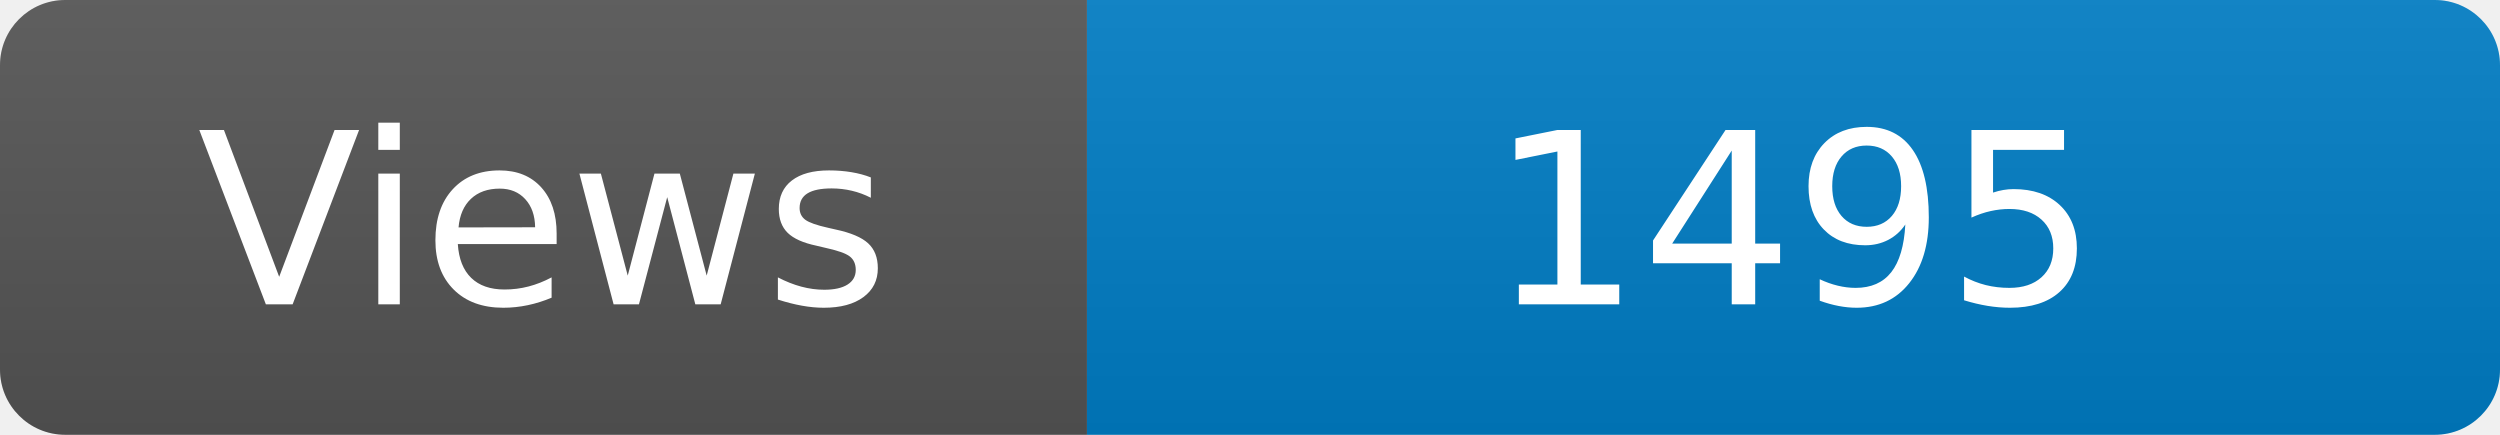
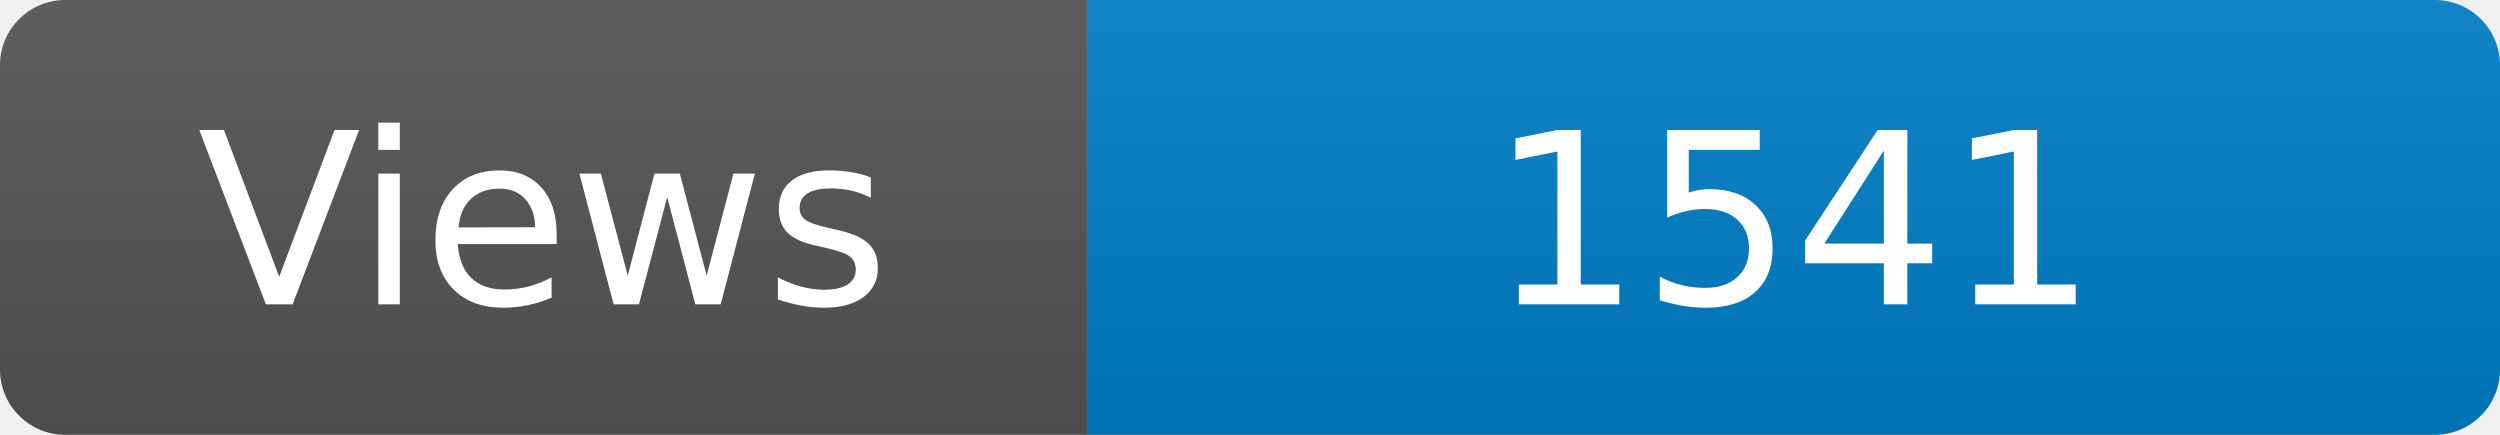
<svg xmlns="http://www.w3.org/2000/svg" width="115" height="20" role="img" aria-label="Maintained?: yes">
  <linearGradient id="s" x2="0" y2="100%">
    <stop offset="0" stop-color="#bbb" stop-opacity=".1" />
    <stop offset="1" stop-opacity=".1" />
  </linearGradient>
  <clipPath id="r">
    <rect width="115" height="20" rx="3" fill="#fff" />
  </clipPath>
  <g clip-path="url(#r)">
    <rect width="50" height="20" fill="#555" />
    <rect x="50" width="160" height="20" fill="#007ec6" />
    <rect width="115" height="20" fill="url(#s)" />
  </g>
  <g fill="#fff" text-anchor="middle" font-family="Verdana,Geneva,DejaVu Sans,sans-serif" font-size="110">
    <text x="250" y="140" transform="scale(.1)" fill="#fff">Views</text>
-     <text x="825" y="140" transform="scale(.1)" fill="#fff">1495</text>
+     <text x="825" y="140" transform="scale(.1)" fill="#fff">1541</text>
  </g>
</svg>
